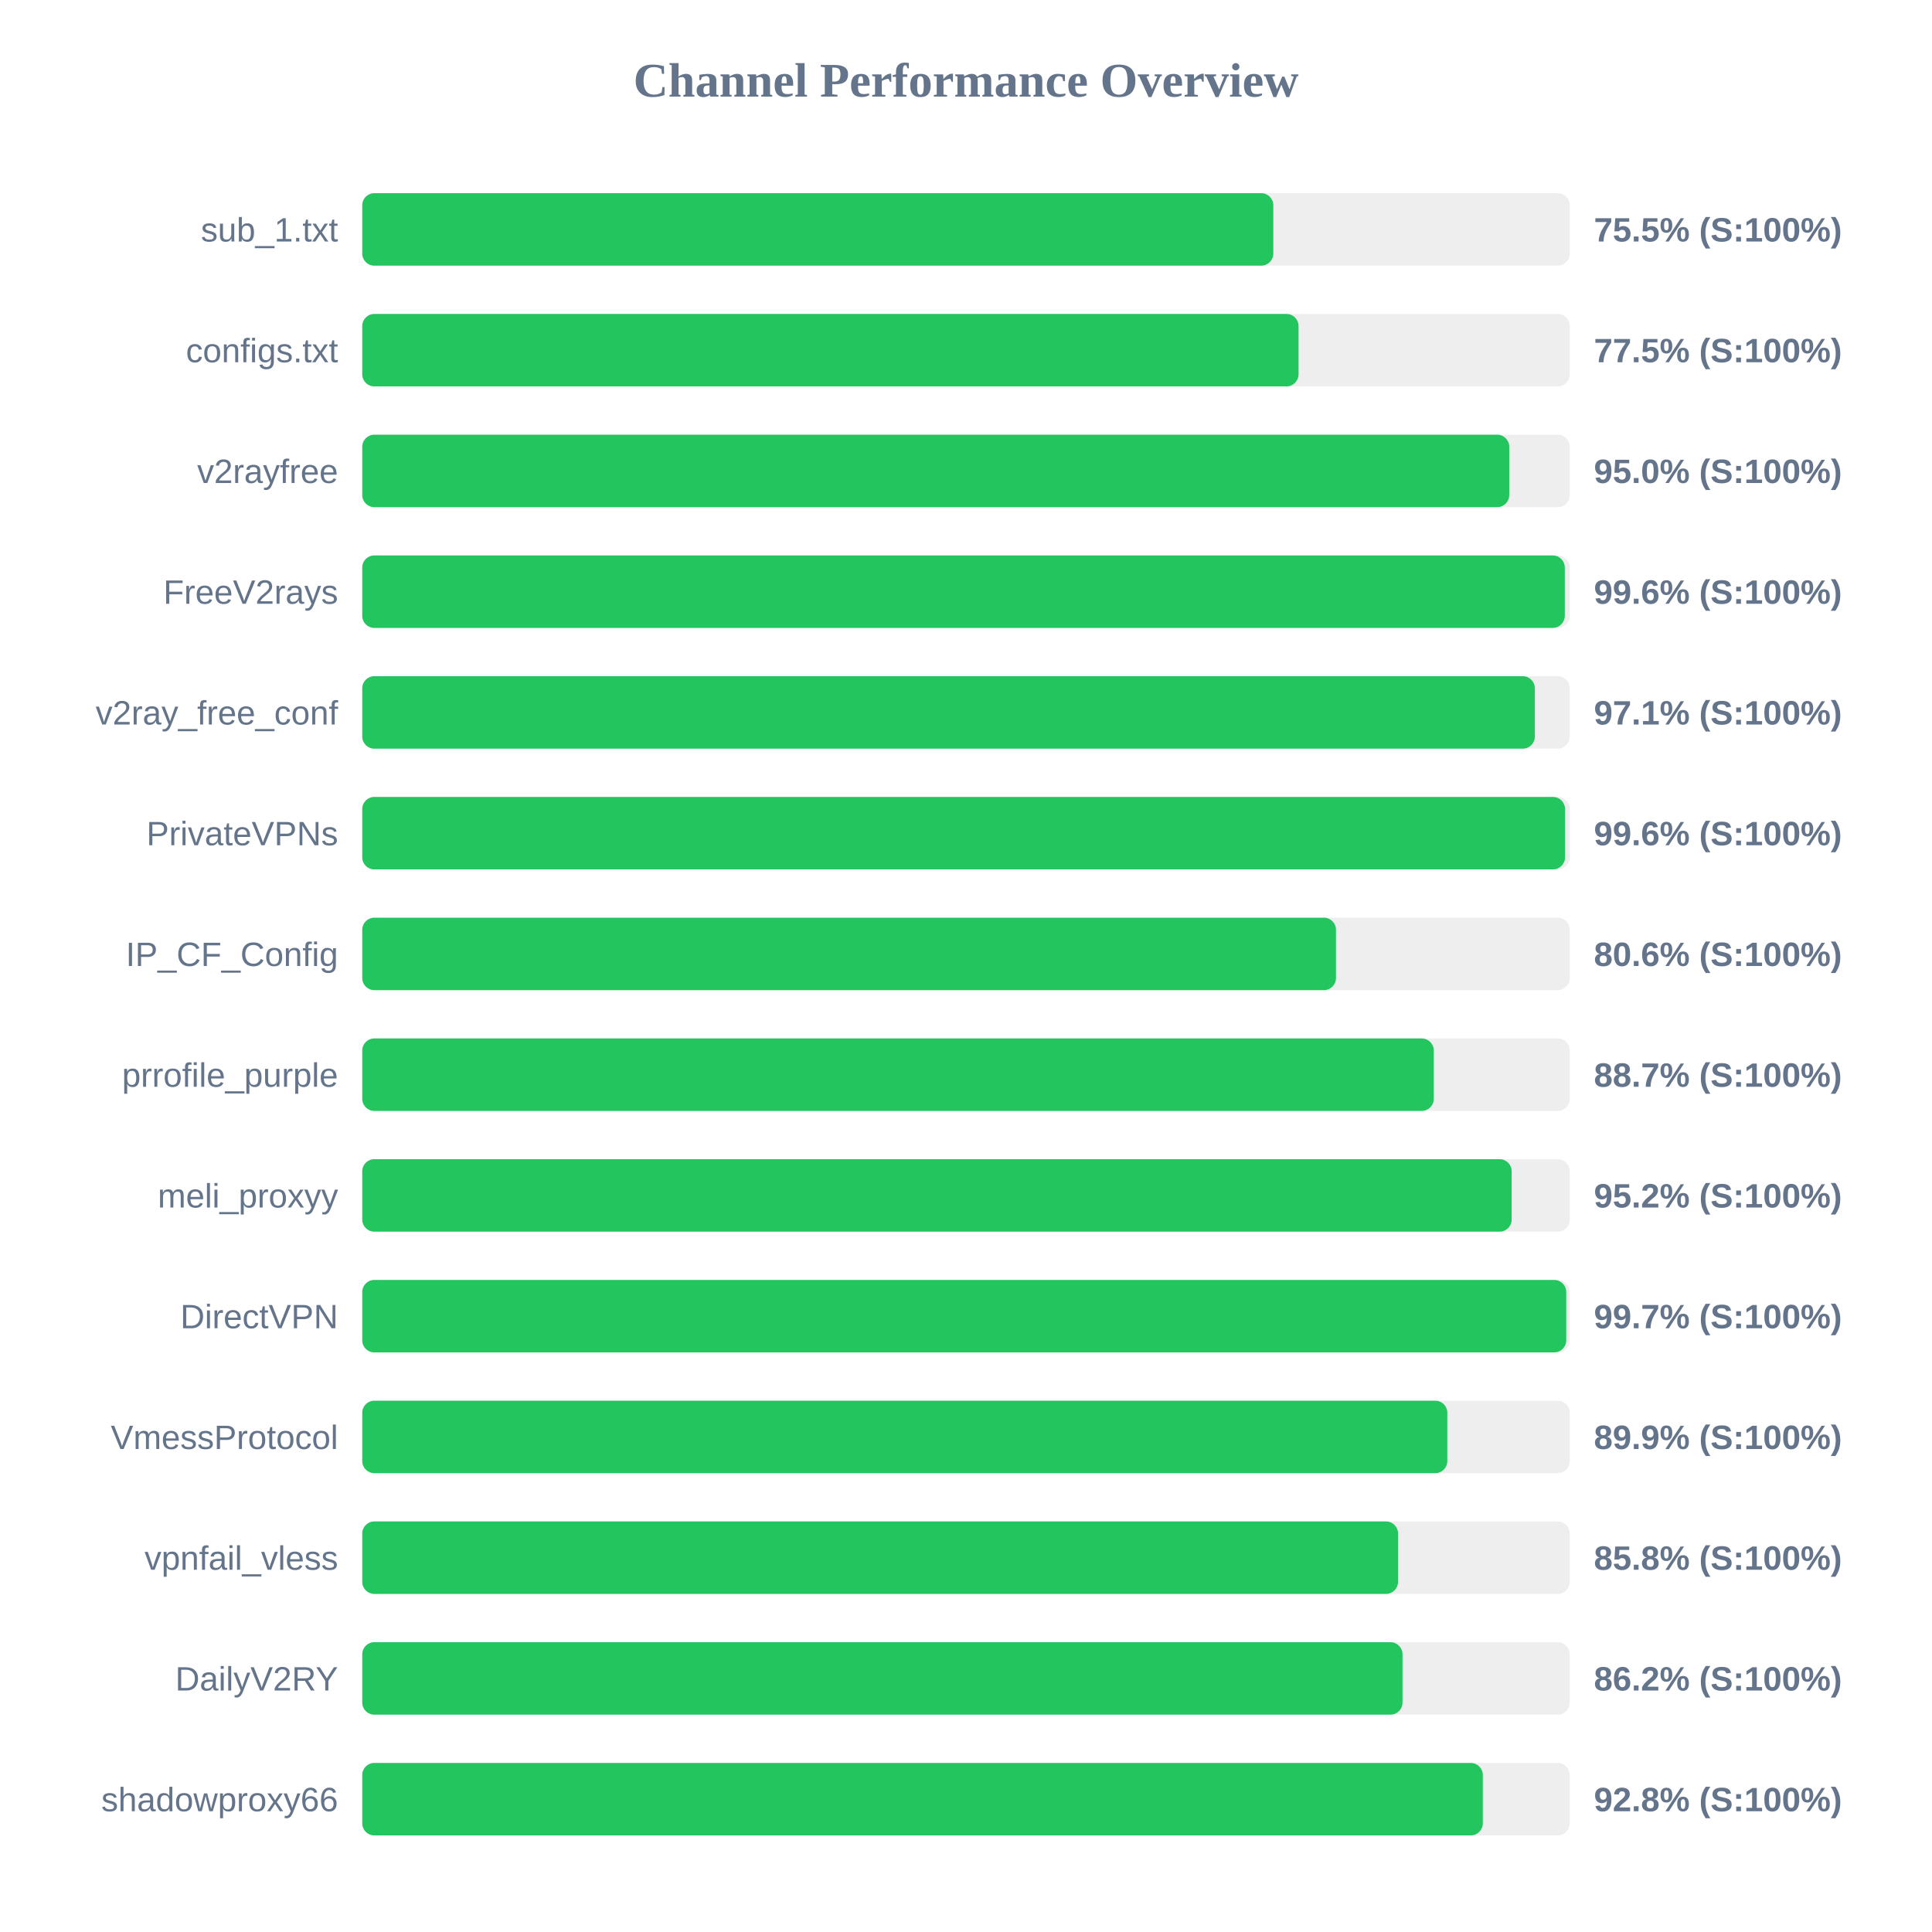
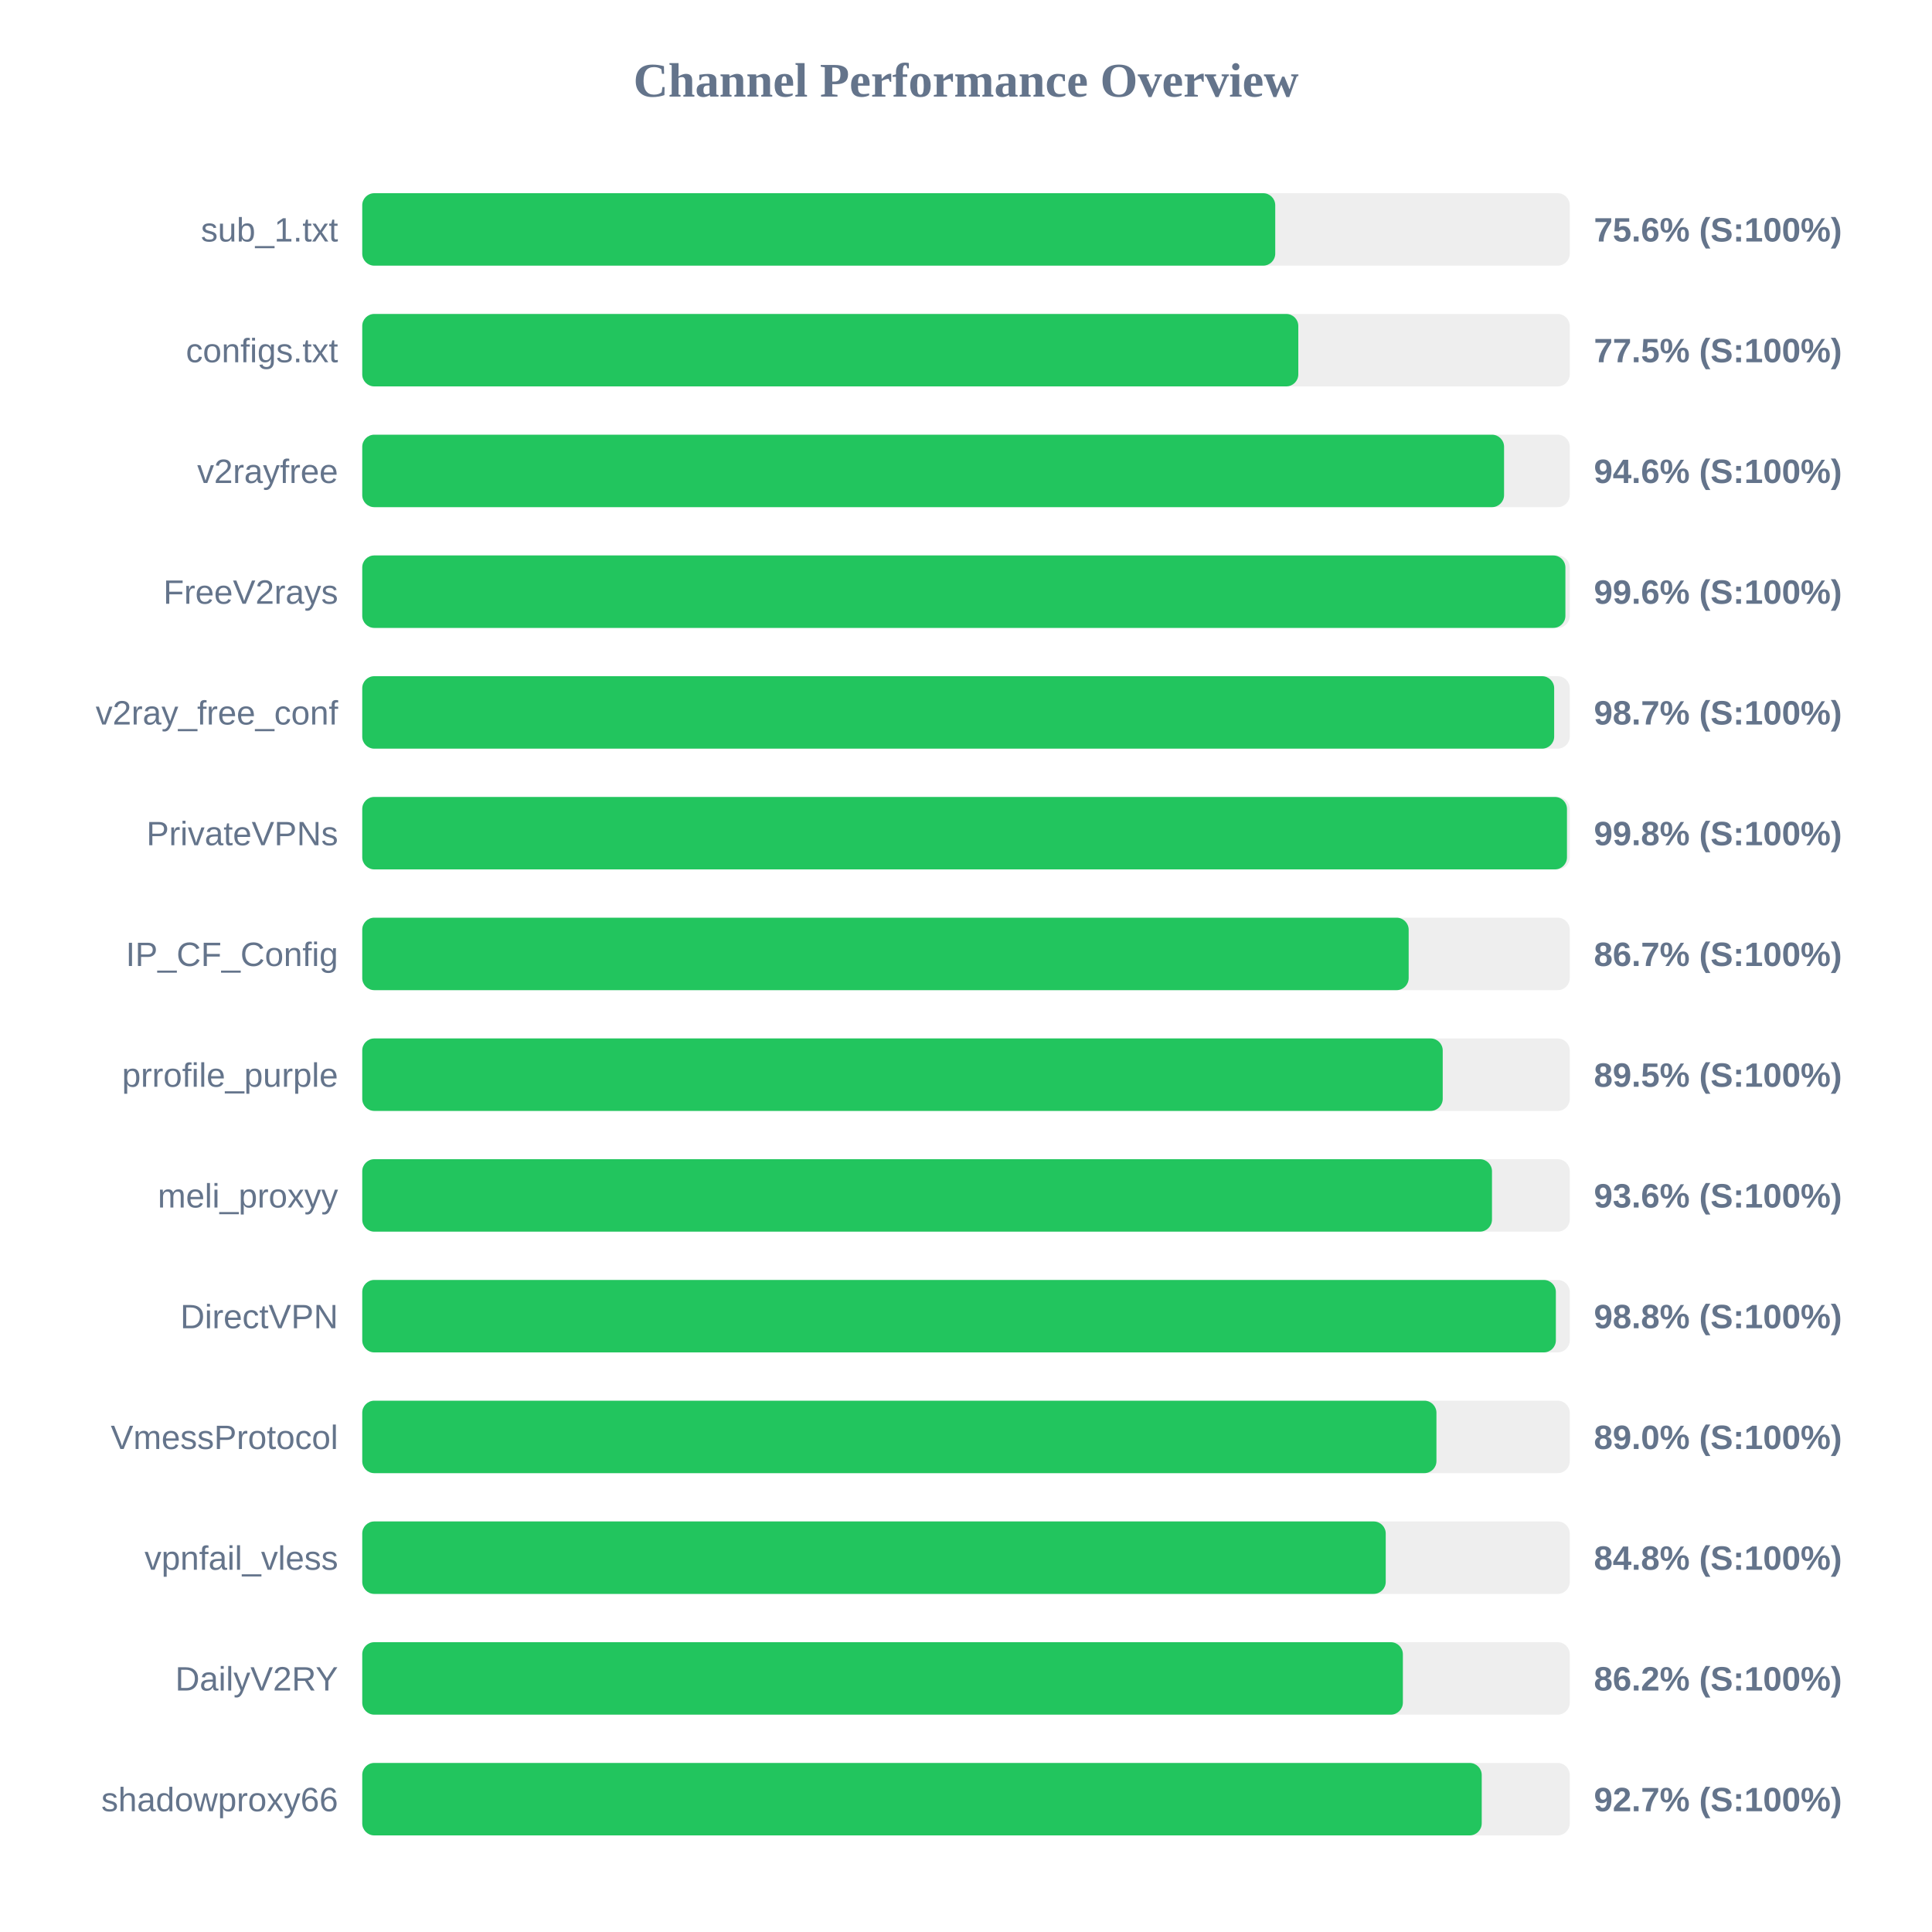
<svg xmlns="http://www.w3.org/2000/svg" width="800" height="800" version="1.1">
  <style>
        .row { font: 14px Arial; fill: #64748b; }
        .score { font: bold 14px Arial; fill: #64748b; }
    </style>
  <text x="400" y="40" text-anchor="middle" font-size="20px" font-weight="bold" fill="#64748b">Channel Performance Overview</text>
  <rect x="150" y="80" width="500" height="30" fill="#eee" rx="5" />
-   <rect x="150" y="80" width="377.25" height="30" fill="#22c55e" rx="5" />
+   <rect x="150" y="80" width="378.05" height="30" fill="#22c55e" rx="5" />
  <text x="140" y="100" text-anchor="end" class="row">sub_1.txt</text>
-   <text x="660" y="100" text-anchor="start" class="score">75.5% (S:100%)</text>
+   <text x="660" y="100" text-anchor="start" class="score">75.6% (S:100%)</text>
  <rect x="150" y="130" width="500" height="30" fill="#eee" rx="5" />
-   <rect x="150" y="130" width="387.7" height="30" fill="#22c55e" rx="5" />
+   <rect x="150" y="130" width="387.6" height="30" fill="#22c55e" rx="5" />
  <text x="140" y="150" text-anchor="end" class="row">configs.txt</text>
  <text x="660" y="150" text-anchor="start" class="score">77.5% (S:100%)</text>
  <rect x="150" y="180" width="500" height="30" fill="#eee" rx="5" />
-   <rect x="150" y="180" width="474.95" height="30" fill="#22c55e" rx="5" />
+   <rect x="150" y="180" width="472.8" height="30" fill="#22c55e" rx="5" />
  <text x="140" y="200" text-anchor="end" class="row">v2rayfree</text>
-   <text x="660" y="200" text-anchor="start" class="score">95.0% (S:100%)</text>
+   <text x="660" y="200" text-anchor="start" class="score">94.6% (S:100%)</text>
  <rect x="150" y="230" width="500" height="30" fill="#eee" rx="5" />
-   <rect x="150" y="230" width="497.95" height="30" fill="#22c55e" rx="5" />
+   <rect x="150" y="230" width="498.2" height="30" fill="#22c55e" rx="5" />
  <text x="140" y="250" text-anchor="end" class="row">FreeV2rays</text>
  <text x="660" y="250" text-anchor="start" class="score">99.6% (S:100%)</text>
  <rect x="150" y="280" width="500" height="30" fill="#eee" rx="5" />
-   <rect x="150" y="280" width="485.55" height="30" fill="#22c55e" rx="5" />
+   <rect x="150" y="280" width="493.55" height="30" fill="#22c55e" rx="5" />
  <text x="140" y="300" text-anchor="end" class="row">v2ray_free_conf</text>
-   <text x="660" y="300" text-anchor="start" class="score">97.1% (S:100%)</text>
+   <text x="660" y="300" text-anchor="start" class="score">98.7% (S:100%)</text>
  <rect x="150" y="330" width="500" height="30" fill="#eee" rx="5" />
-   <rect x="150" y="330" width="498.05" height="30" fill="#22c55e" rx="5" />
+   <rect x="150" y="330" width="498.85" height="30" fill="#22c55e" rx="5" />
  <text x="140" y="350" text-anchor="end" class="row">PrivateVPNs</text>
-   <text x="660" y="350" text-anchor="start" class="score">99.6% (S:100%)</text>
+   <text x="660" y="350" text-anchor="start" class="score">99.8% (S:100%)</text>
  <rect x="150" y="380" width="500" height="30" fill="#eee" rx="5" />
-   <rect x="150" y="380" width="403.2" height="30" fill="#22c55e" rx="5" />
+   <rect x="150" y="380" width="433.3" height="30" fill="#22c55e" rx="5" />
  <text x="140" y="400" text-anchor="end" class="row">IP_CF_Config</text>
-   <text x="660" y="400" text-anchor="start" class="score">80.6% (S:100%)</text>
+   <text x="660" y="400" text-anchor="start" class="score">86.7% (S:100%)</text>
  <rect x="150" y="430" width="500" height="30" fill="#eee" rx="5" />
-   <rect x="150" y="430" width="443.7" height="30" fill="#22c55e" rx="5" />
+   <rect x="150" y="430" width="447.4" height="30" fill="#22c55e" rx="5" />
  <text x="140" y="450" text-anchor="end" class="row">prrofile_purple</text>
-   <text x="660" y="450" text-anchor="start" class="score">88.7% (S:100%)</text>
+   <text x="660" y="450" text-anchor="start" class="score">89.5% (S:100%)</text>
  <rect x="150" y="480" width="500" height="30" fill="#eee" rx="5" />
-   <rect x="150" y="480" width="475.95" height="30" fill="#22c55e" rx="5" />
+   <rect x="150" y="480" width="467.8" height="30" fill="#22c55e" rx="5" />
  <text x="140" y="500" text-anchor="end" class="row">meli_proxyy</text>
-   <text x="660" y="500" text-anchor="start" class="score">95.2% (S:100%)</text>
+   <text x="660" y="500" text-anchor="start" class="score">93.6% (S:100%)</text>
  <rect x="150" y="530" width="500" height="30" fill="#eee" rx="5" />
-   <rect x="150" y="530" width="498.55" height="30" fill="#22c55e" rx="5" />
+   <rect x="150" y="530" width="494.25" height="30" fill="#22c55e" rx="5" />
  <text x="140" y="550" text-anchor="end" class="row">DirectVPN</text>
-   <text x="660" y="550" text-anchor="start" class="score">99.7% (S:100%)</text>
+   <text x="660" y="550" text-anchor="start" class="score">98.8% (S:100%)</text>
  <rect x="150" y="580" width="500" height="30" fill="#eee" rx="5" />
-   <rect x="150" y="580" width="449.3" height="30" fill="#22c55e" rx="5" />
+   <rect x="150" y="580" width="444.8" height="30" fill="#22c55e" rx="5" />
  <text x="140" y="600" text-anchor="end" class="row">VmessProtocol</text>
-   <text x="660" y="600" text-anchor="start" class="score">89.9% (S:100%)</text>
+   <text x="660" y="600" text-anchor="start" class="score">89.0% (S:100%)</text>
  <rect x="150" y="630" width="500" height="30" fill="#eee" rx="5" />
-   <rect x="150" y="630" width="428.9" height="30" fill="#22c55e" rx="5" />
+   <rect x="150" y="630" width="423.8" height="30" fill="#22c55e" rx="5" />
  <text x="140" y="650" text-anchor="end" class="row">vpnfail_vless</text>
-   <text x="660" y="650" text-anchor="start" class="score">85.8% (S:100%)</text>
+   <text x="660" y="650" text-anchor="start" class="score">84.8% (S:100%)</text>
  <rect x="150" y="680" width="500" height="30" fill="#eee" rx="5" />
-   <rect x="150" y="680" width="430.75" height="30" fill="#22c55e" rx="5" />
+   <rect x="150" y="680" width="430.9" height="30" fill="#22c55e" rx="5" />
  <text x="140" y="700" text-anchor="end" class="row">DailyV2RY</text>
  <text x="660" y="700" text-anchor="start" class="score">86.2% (S:100%)</text>
  <rect x="150" y="730" width="500" height="30" fill="#eee" rx="5" />
-   <rect x="150" y="730" width="464.0" height="30" fill="#22c55e" rx="5" />
+   <rect x="150" y="730" width="463.55" height="30" fill="#22c55e" rx="5" />
  <text x="140" y="750" text-anchor="end" class="row">shadowproxy66</text>
-   <text x="660" y="750" text-anchor="start" class="score">92.8% (S:100%)</text>
+   <text x="660" y="750" text-anchor="start" class="score">92.7% (S:100%)</text>
</svg>
